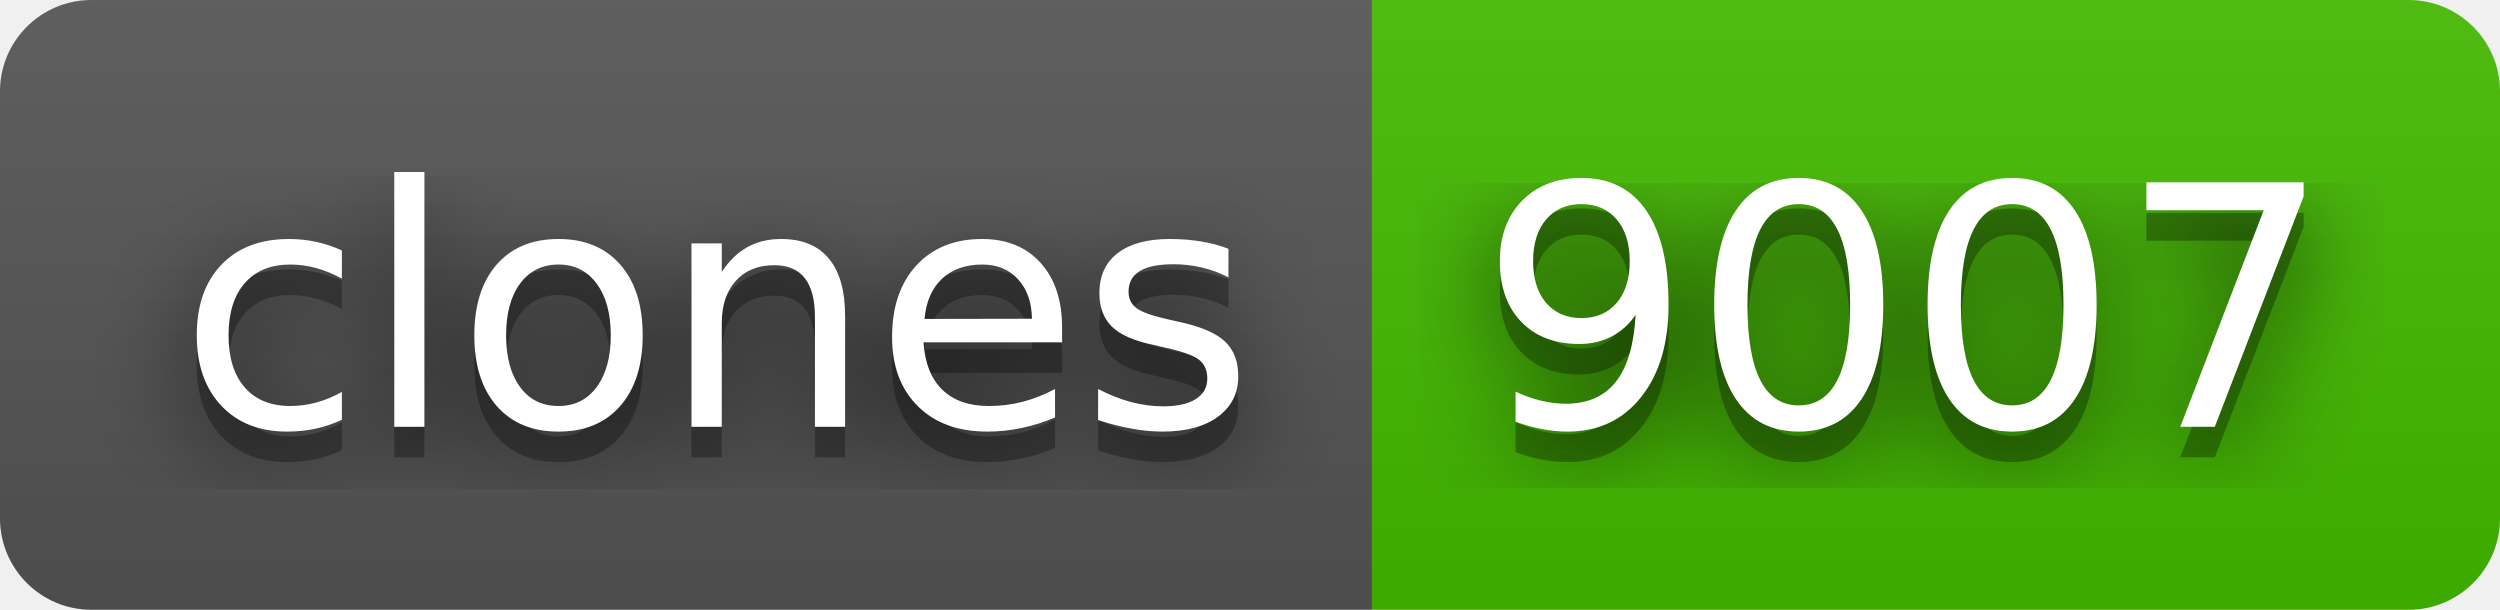
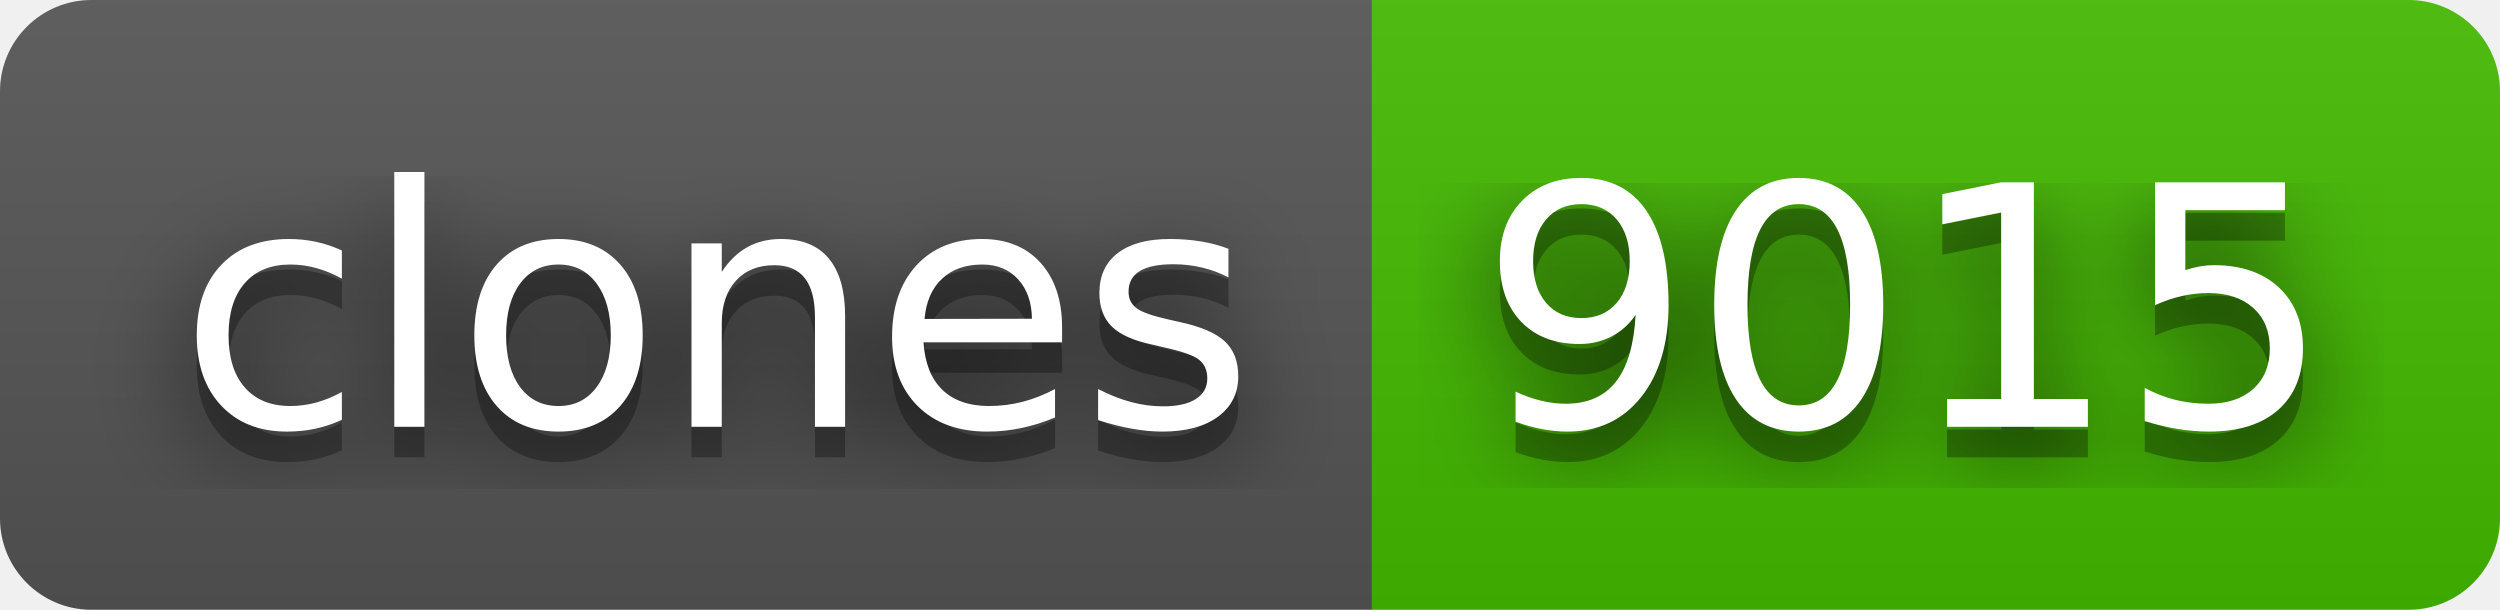
- <svg xmlns="http://www.w3.org/2000/svg" width="82" height="20" role="img" aria-label="clones: 9007">
+ <svg xmlns="http://www.w3.org/2000/svg" width="82" height="20" role="img" aria-label="clones: 9015">
  <filter id="blur">
    <feGaussianBlur stdDeviation="16" />
  </filter>
  <linearGradient id="s" x2="0" y2="100%">
    <stop offset="0" stop-color="#bbb" stop-opacity=".1" />
    <stop offset="1" stop-opacity=".1" />
  </linearGradient>
  <clipPath id="r">
    <rect width="82" height="20" rx="3" />
  </clipPath>
  <g clip-path="url(#r)">
    <rect width="45" height="20" fill="#555" />
    <rect x="45" width="37" height="20" fill="#4b0" />
    <rect width="82" height="20" fill="url(#s)" />
  </g>
  <g fill="#fff" text-anchor="middle" font-family="Verdana,Geneva,DejaVu Sans,sans-serif" text-rendering="geometricPrecision" font-size="110">
    <g transform="scale(.1)">
      <g aria-hidden="true" fill="#010101">
        <text x="235" y="150" fill-opacity=".8" filter="url(#blur)" textLength="350">clones</text>
        <text x="235" y="150" fill-opacity=".3" textLength="350">clones</text>
      </g>
      <text x="235" y="140" textLength="350">clones</text>
    </g>
    <g transform="scale(.1)">
      <g aria-hidden="true" fill="#010101">
-         <text x="625" y="150" fill-opacity=".8" filter="url(#blur)" textLength="270">9007</text>
-         <text x="625" y="150" fill-opacity=".3" textLength="270">9007</text>
+         <text x="625" y="150" fill-opacity=".8" filter="url(#blur)" textLength="270">9015</text>
+         <text x="625" y="150" fill-opacity=".3" textLength="270">9015</text>
      </g>
-       <text x="625" y="140" textLength="270">9007</text>
+       <text x="625" y="140" textLength="270">9015</text>
    </g>
  </g>
</svg>
